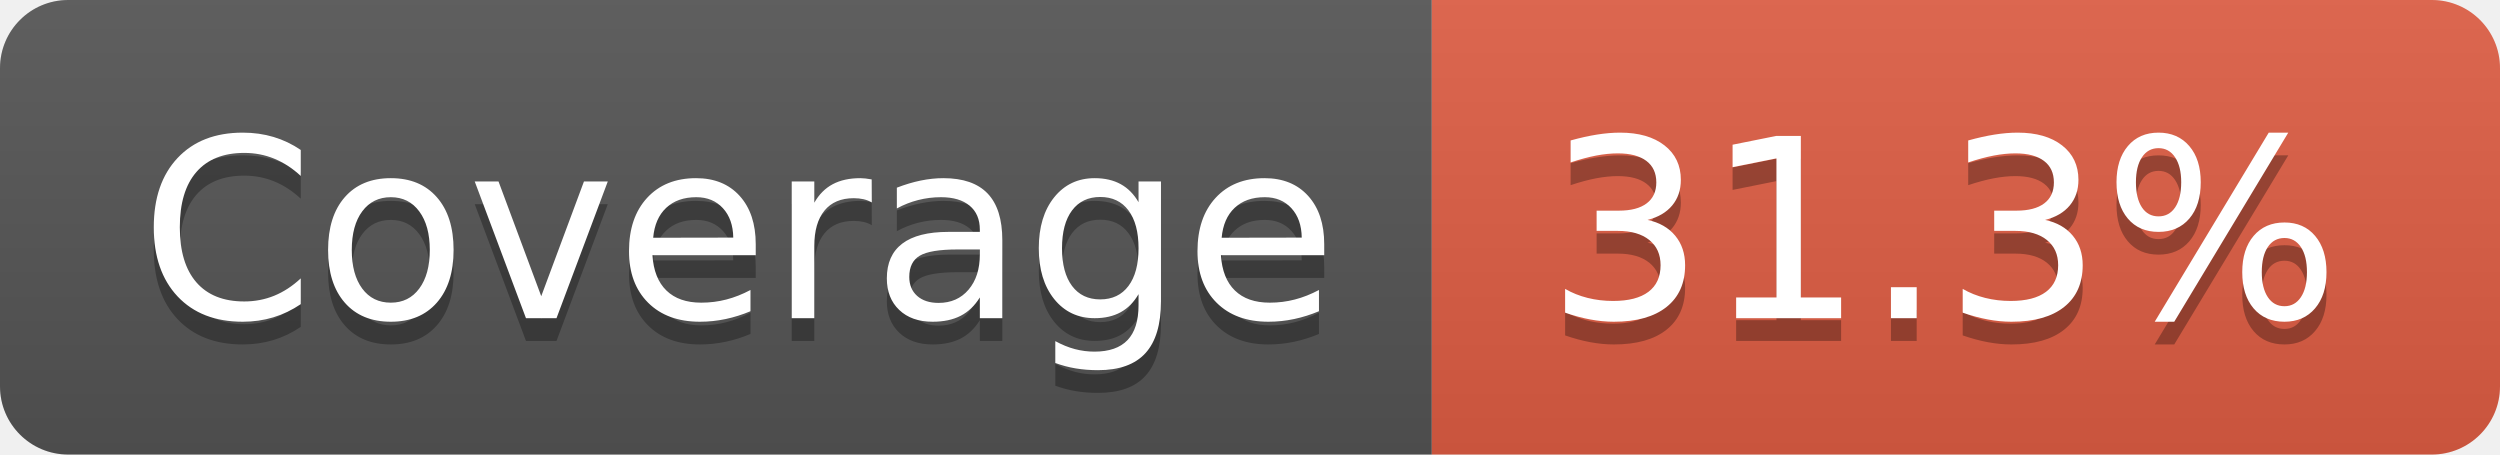
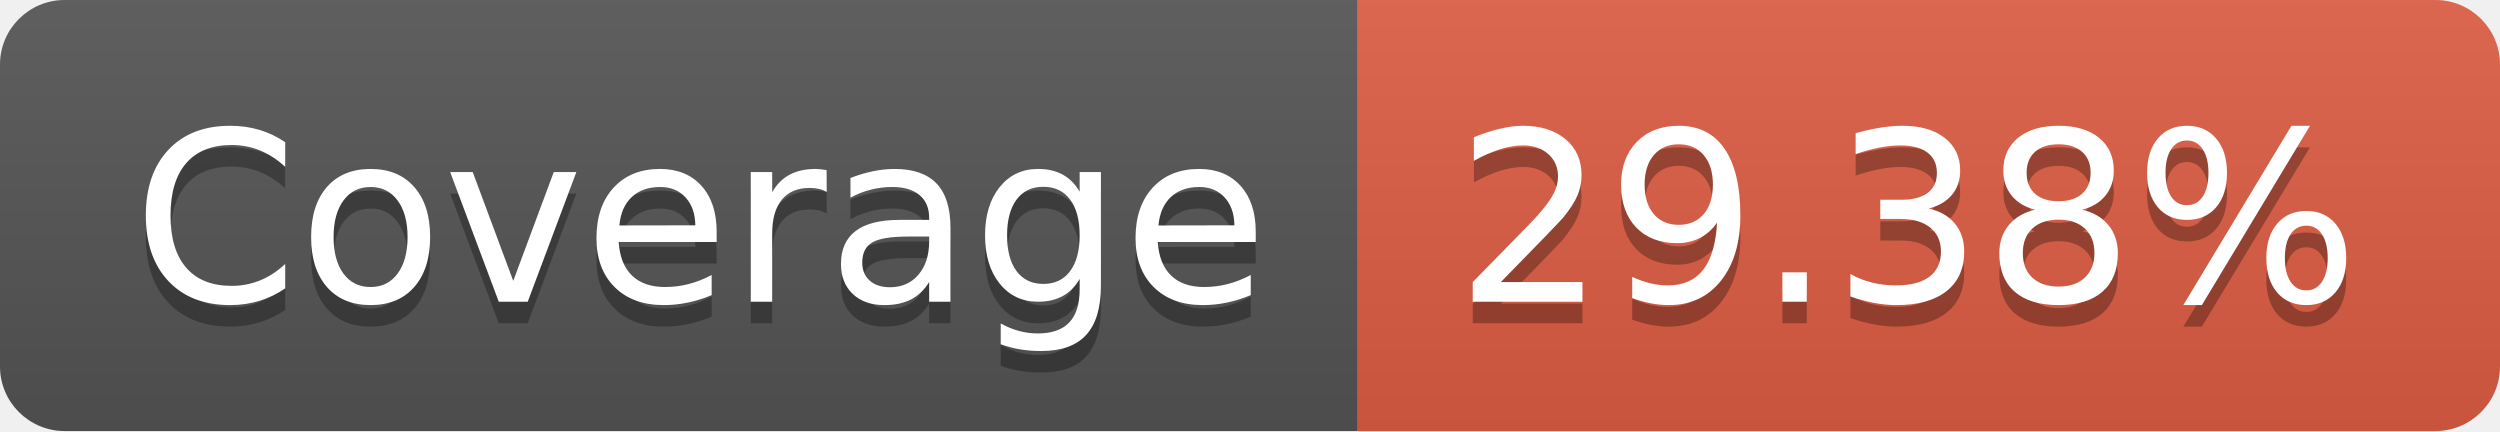
- <svg xmlns="http://www.w3.org/2000/svg" width="110" height="20" role="img" aria-label="Coverage: 31.3%">
+ <svg xmlns="http://www.w3.org/2000/svg" width="116" height="20" role="img" aria-label="Coverage: 29.38%">
  <linearGradient id="s" x2="0" y2="100%">
    <stop offset="0" stop-color="#bbb" stop-opacity=".1" />
    <stop offset="1" stop-opacity=".1" />
  </linearGradient>
  <clipPath id="r">
-     <rect width="110" height="20" rx="3" fill="#fff" />
+     <rect width="116" height="20" rx="3" fill="#fff" />
  </clipPath>
  <g clip-path="url(#r)">
    <rect width="63" height="20" fill="#555" />
-     <rect x="63" width="47" height="20" fill="#e05d44" />
-     <rect width="110" height="20" fill="url(#s)" />
+     <rect x="63" width="53" height="20" fill="#e05d44" />
+     <rect width="116" height="20" fill="url(#s)" />
  </g>
  <g fill="#fff" text-anchor="middle" font-family="Verdana,Geneva,DejaVu Sans,sans-serif" text-rendering="geometricPrecision" font-size="110">
    <text aria-hidden="true" x="325" y="150" fill="#010101" fill-opacity=".3" transform="scale(.1)" textLength="530">Coverage</text>
    <text x="325" y="140" transform="scale(.1)" fill="#fff" textLength="530">Coverage</text>
-     <text aria-hidden="true" x="855" y="150" fill="#010101" fill-opacity=".3" transform="scale(.1)" textLength="370">31.3%</text>
-     <text x="855" y="140" transform="scale(.1)" fill="#fff" textLength="370">31.3%</text>
+     <text aria-hidden="true" x="885" y="150" fill="#010101" fill-opacity=".3" transform="scale(.1)" textLength="430">29.38%</text>
+     <text x="885" y="140" transform="scale(.1)" fill="#fff" textLength="430">29.38%</text>
  </g>
</svg>
